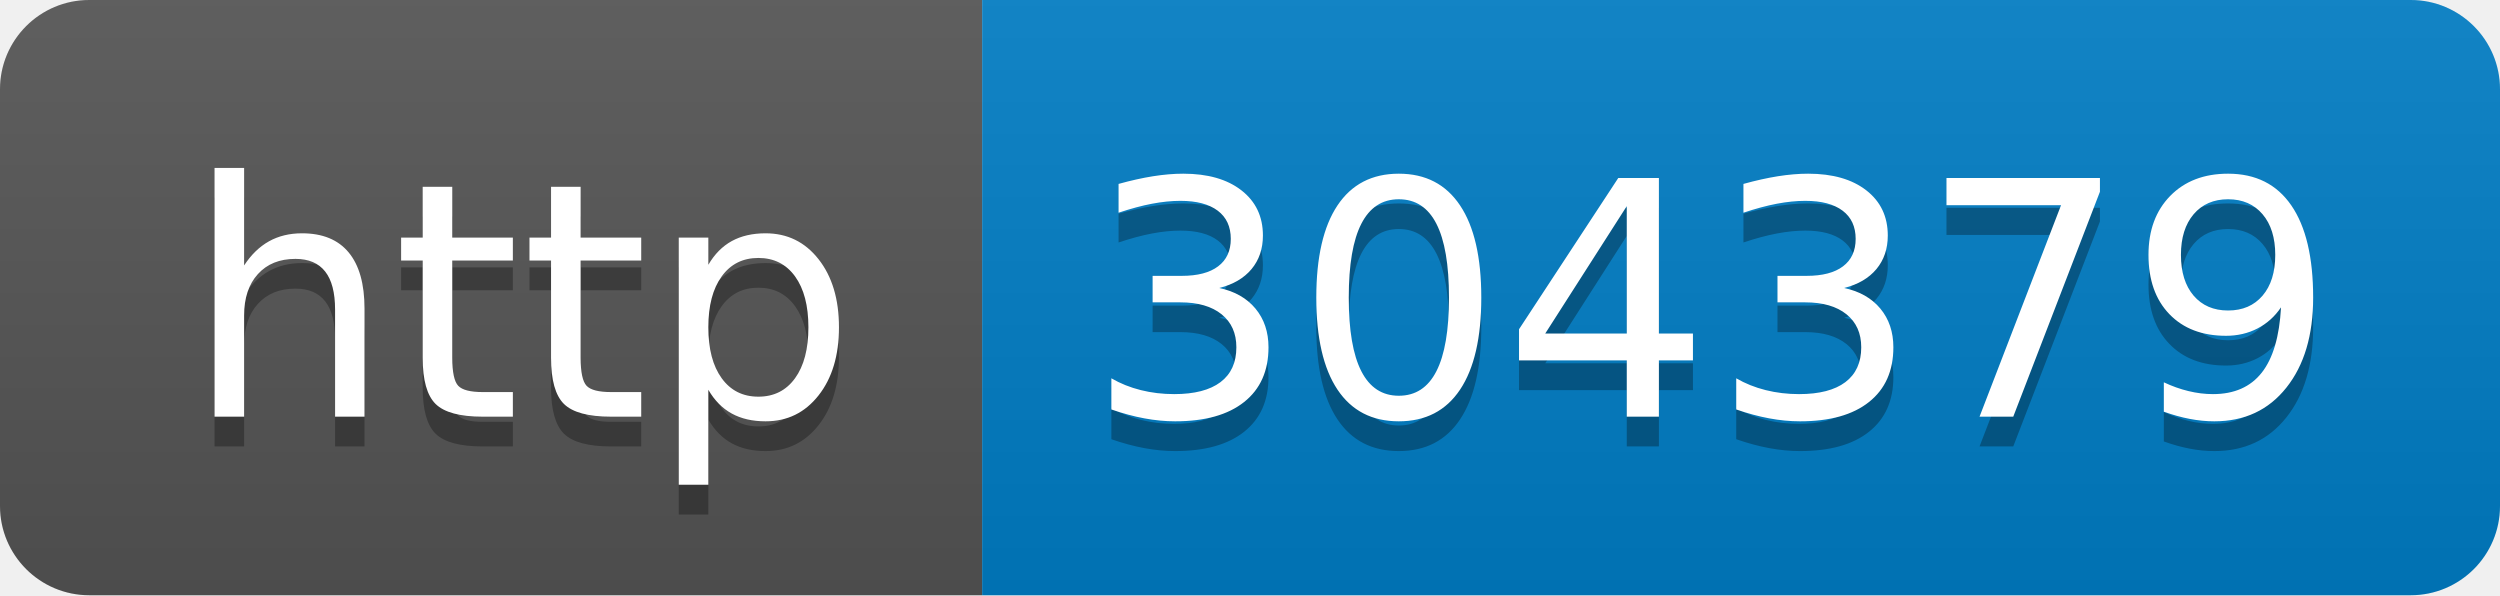
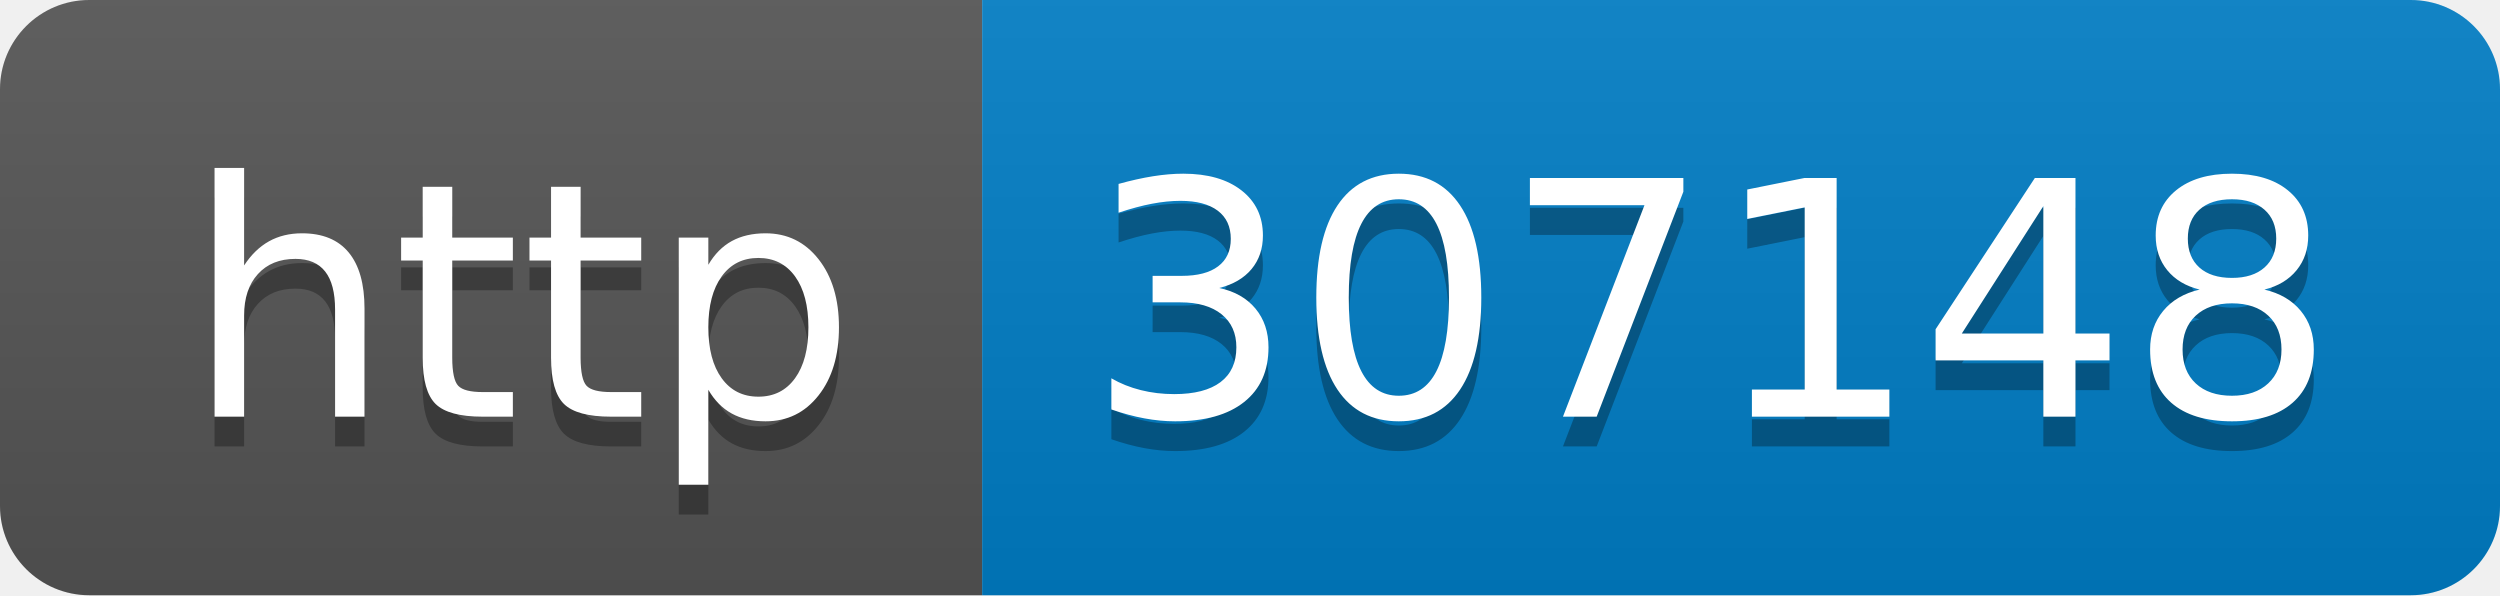
- <svg xmlns="http://www.w3.org/2000/svg" width="84" height="20" role="img" aria-label="http: 304379">
+ <svg xmlns="http://www.w3.org/2000/svg" width="84" height="20" role="img" aria-label="http: 307148">
  <linearGradient id="s" x2="0" y2="100%">
    <stop offset="0" stop-color="#bbb" stop-opacity=".1" />
    <stop offset="1" stop-opacity=".1" />
  </linearGradient>
  <clipPath id="r">
    <rect width="84" height="20" rx="3" fill="#fff" />
  </clipPath>
  <g clip-path="url(#r)">
    <rect width="33" height="20" fill="#555" />
    <rect x="33" width="51" height="20" fill="#007ec6" />
    <rect width="84" height="20" fill="url(#s)" />
  </g>
  <g fill="#fff" text-anchor="middle" font-family="Verdana,Geneva,DejaVu Sans,sans-serif" text-rendering="geometricPrecision" font-size="110">
    <text aria-hidden="true" x="175" y="150" fill="#010101" fill-opacity=".3" transform="scale(.1)" textLength="230">http</text>
    <text x="175" y="140" transform="scale(.1)" fill="#fff" textLength="230">http</text>
-     <text aria-hidden="true" x="575" y="150" fill="#010101" fill-opacity=".3" transform="scale(.1)" textLength="410">304379</text>
-     <text x="575" y="140" transform="scale(.1)" fill="#fff" textLength="410">304379</text>
+     <text aria-hidden="true" x="575" y="150" fill="#010101" fill-opacity=".3" transform="scale(.1)" textLength="410">307148</text>
+     <text x="575" y="140" transform="scale(.1)" fill="#fff" textLength="410">307148</text>
  </g>
</svg>
